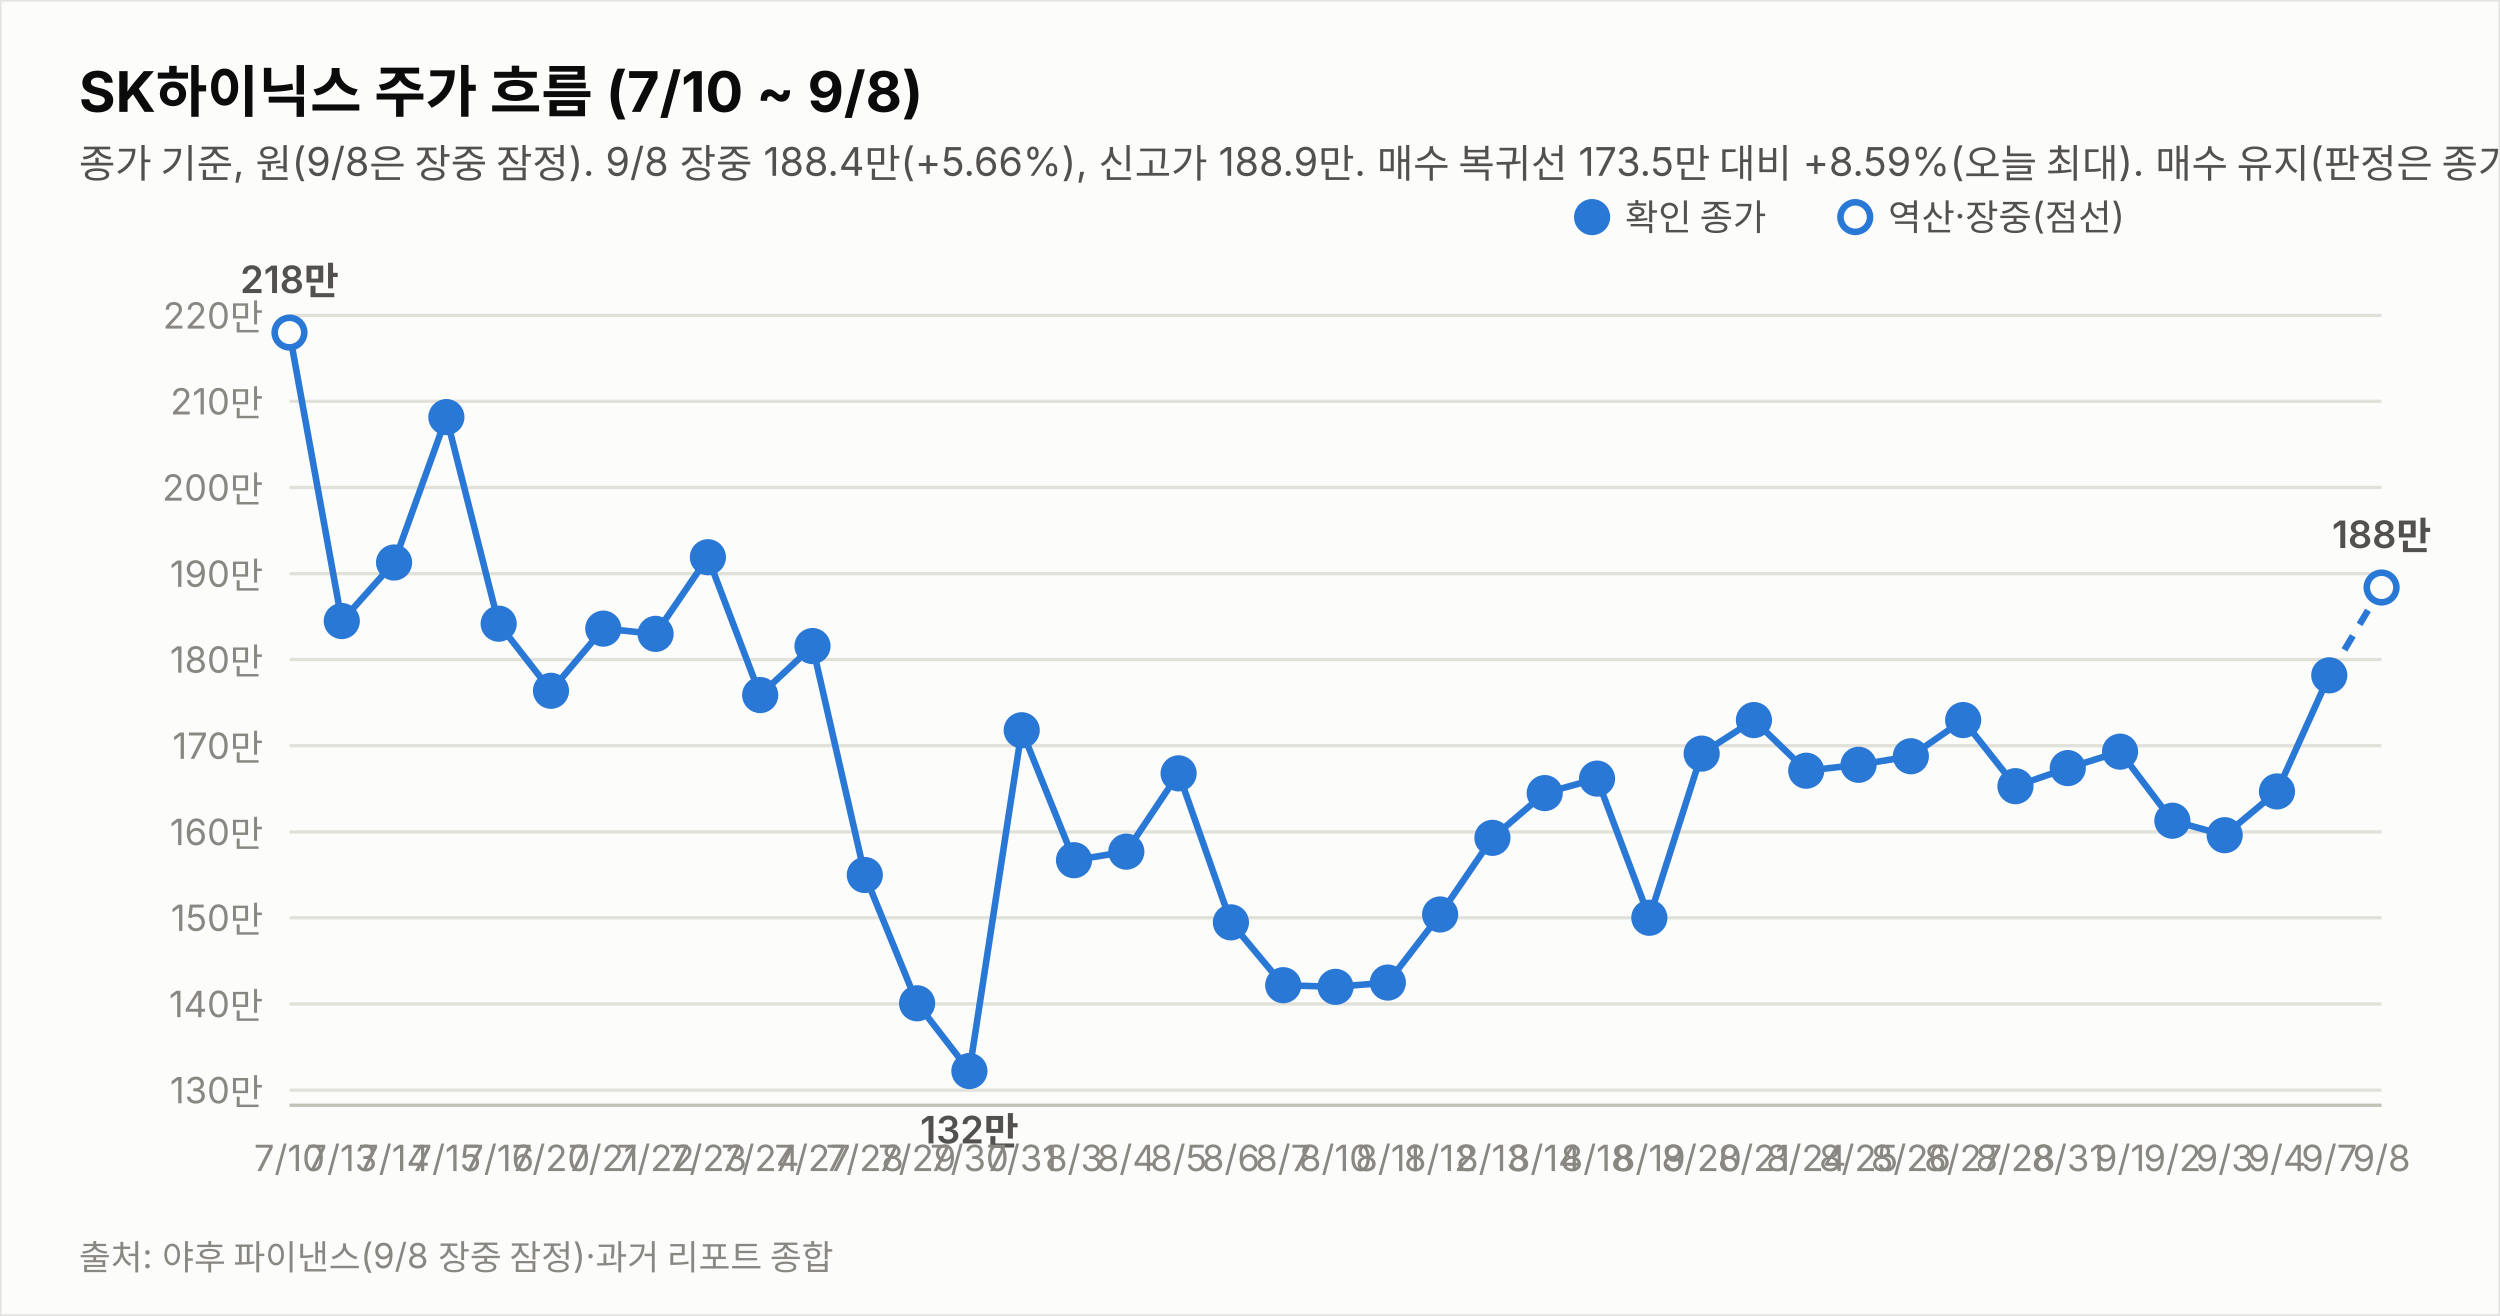
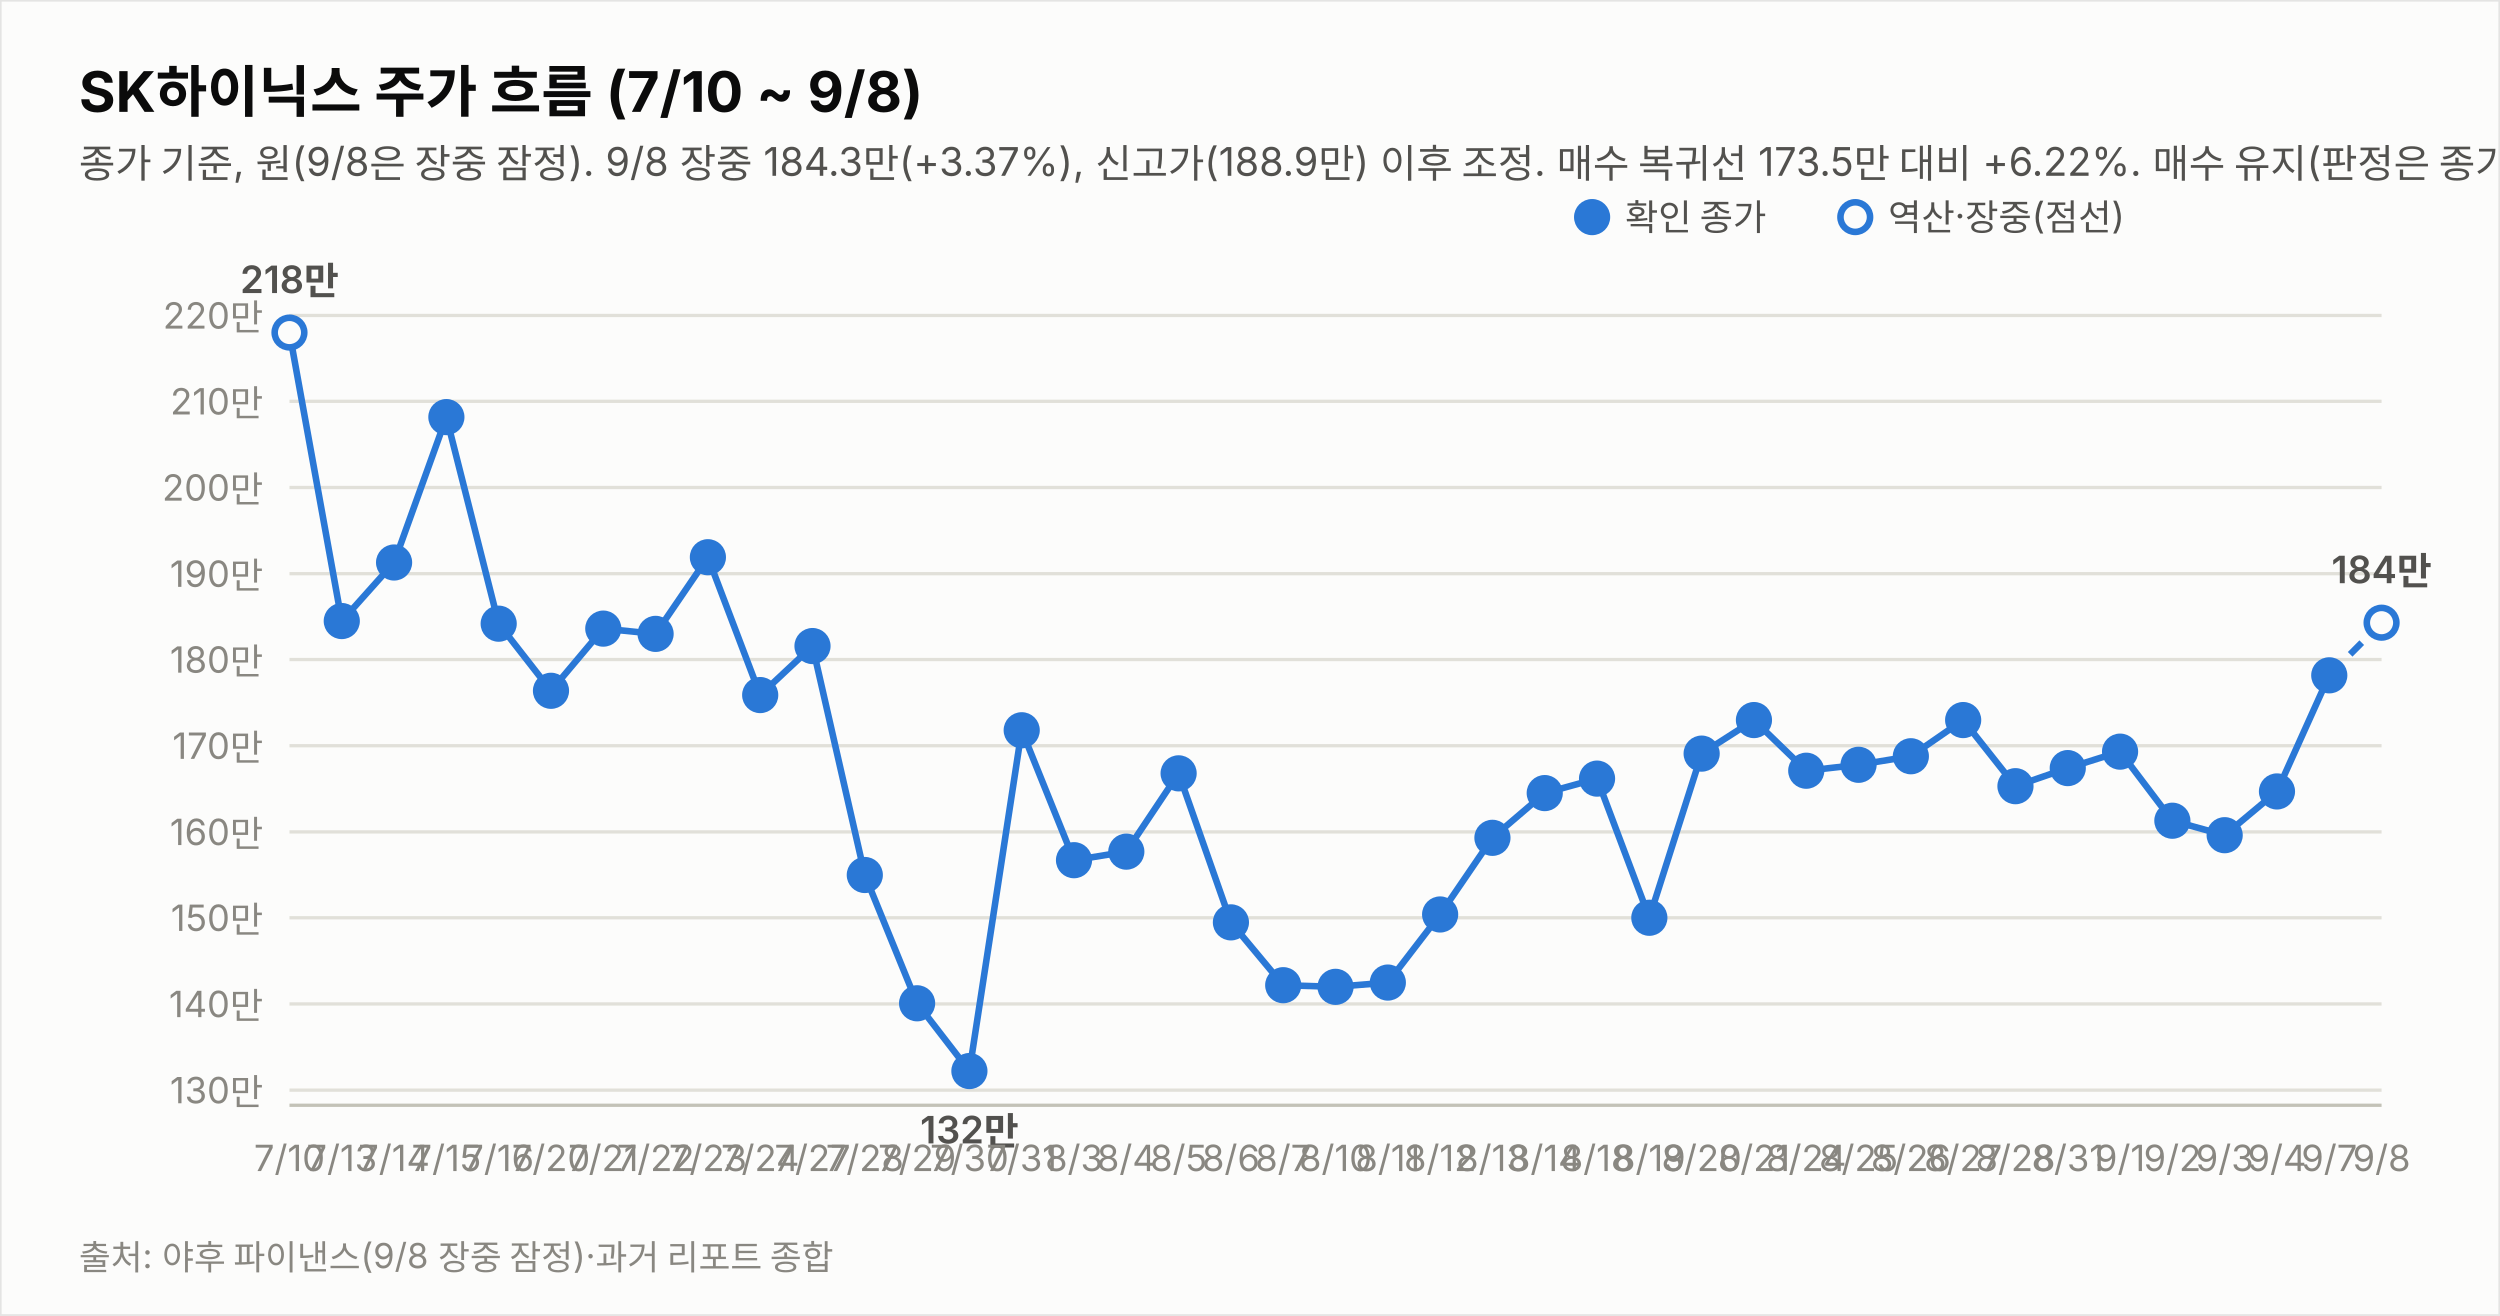
<svg xmlns="http://www.w3.org/2000/svg" width="760" height="400" viewBox="0 0 760 400" font-family="system-ui,-apple-system,&quot;Segoe UI&quot;,&quot;Malgun Gothic&quot;,&quot;Apple SD Gothic Neo&quot;,sans-serif">
  <rect width="760" height="400" fill="#fcfcfb" stroke="rgba(11,11,11,0.10)" />
  <text x="24" y="34" font-size="17" font-weight="700" fill="#0b0b0b">SK하이닉스 주가 흐름 (7/10 ~ 9/8)</text>
-   <text x="24" y="54" font-size="12" fill="#52514e">종가 기준, 원(9/8은 장중 잠정). 9/8 장중 188.4만(+5.66%), 신고가 188.9만. 매수 복귀선 173.5만 대비 +8.59%(오늘 최대). 매수 유지(판정은 종가 기준).</text>
+   <text x="24" y="54" font-size="12" fill="#52514e">종가 기준, 원(9/8은 장중 잠정). 9/8 장중 184.3만(+3.37%), 신고가(188.9만) 이후 조정. 매수 복귀선 173.5만 대비 +6.22%. 매수 유지(판정은 종가 기준).</text>
  <line x1="88" y1="331.4" x2="724" y2="331.4" stroke="#e1e0d9" stroke-width="1" />
  <text x="80" y="335.4" font-size="11" fill="#898781" text-anchor="end" style="font-variant-numeric:tabular-nums">130만</text>
  <line x1="88" y1="305.2" x2="724" y2="305.2" stroke="#e1e0d9" stroke-width="1" />
  <text x="80" y="309.2" font-size="11" fill="#898781" text-anchor="end" style="font-variant-numeric:tabular-nums">140만</text>
  <line x1="88" y1="279.0" x2="724" y2="279.0" stroke="#e1e0d9" stroke-width="1" />
  <text x="80" y="283.0" font-size="11" fill="#898781" text-anchor="end" style="font-variant-numeric:tabular-nums">150만</text>
  <line x1="88" y1="252.9" x2="724" y2="252.9" stroke="#e1e0d9" stroke-width="1" />
  <text x="80" y="256.9" font-size="11" fill="#898781" text-anchor="end" style="font-variant-numeric:tabular-nums">160만</text>
  <line x1="88" y1="226.7" x2="724" y2="226.7" stroke="#e1e0d9" stroke-width="1" />
  <text x="80" y="230.7" font-size="11" fill="#898781" text-anchor="end" style="font-variant-numeric:tabular-nums">170만</text>
  <line x1="88" y1="200.5" x2="724" y2="200.5" stroke="#e1e0d9" stroke-width="1" />
  <text x="80" y="204.5" font-size="11" fill="#898781" text-anchor="end" style="font-variant-numeric:tabular-nums">180만</text>
  <line x1="88" y1="174.4" x2="724" y2="174.4" stroke="#e1e0d9" stroke-width="1" />
  <text x="80" y="178.4" font-size="11" fill="#898781" text-anchor="end" style="font-variant-numeric:tabular-nums">190만</text>
  <line x1="88" y1="148.2" x2="724" y2="148.2" stroke="#e1e0d9" stroke-width="1" />
  <text x="80" y="152.2" font-size="11" fill="#898781" text-anchor="end" style="font-variant-numeric:tabular-nums">200만</text>
  <line x1="88" y1="122.0" x2="724" y2="122.0" stroke="#e1e0d9" stroke-width="1" />
  <text x="80" y="126.0" font-size="11" fill="#898781" text-anchor="end" style="font-variant-numeric:tabular-nums">210만</text>
  <line x1="88" y1="95.9" x2="724" y2="95.9" stroke="#e1e0d9" stroke-width="1" />
  <text x="80" y="99.9" font-size="11" fill="#898781" text-anchor="end" style="font-variant-numeric:tabular-nums">220만</text>
  <line x1="88" y1="336" x2="724" y2="336" stroke="#c3c2b7" stroke-width="1" />
  <path d="M88.0,101.1 L103.9,188.8 L119.8,171.0 L135.7,126.8 L151.6,189.6 L167.5,210.0 L183.4,191.1 L199.3,192.7 L215.2,169.4 L231.1,211.3 L247.0,196.4 L262.9,266.0 L278.8,305.0 L294.7,325.6 L310.6,222.0 L326.5,261.5 L342.4,258.9 L358.3,235.1 L374.2,280.4 L390.1,299.5 L406.0,300.0 L421.9,298.7 L437.8,278.0 L453.7,254.7 L469.6,241.1 L485.5,236.7 L501.4,279.0 L517.3,229.1 L533.2,218.9 L549.1,234.3 L565.0,232.5 L580.9,229.9 L596.8,218.9 L612.7,239.0 L628.6,233.5 L644.5,228.5 L660.4,249.5 L676.3,253.9 L692.2,240.6 L708.1,205.3" fill="none" stroke="#2a78d6" stroke-width="2" />
-   <path d="M708.1,205.3 L724.0,178.6" fill="none" stroke="#2a78d6" stroke-width="2" stroke-dasharray="5 4" />
+   <path d="M708.1,205.3 L724.0,189.3" fill="none" stroke="#2a78d6" stroke-width="2" stroke-dasharray="5 4" />
  <circle cx="88.0" cy="101.1" r="4.5" fill="#fcfcfb" stroke="#2a78d6" stroke-width="2" />
  <text x="88.0" y="356" font-size="11" fill="#898781" text-anchor="middle">7/10</text>
  <text x="88.0" y="89.1" font-size="11.5" font-weight="600" fill="#52514e" text-anchor="middle" style="font-variant-numeric:tabular-nums">218만</text>
  <circle cx="103.9" cy="188.8" r="4.5" fill="#2a78d6" stroke="#2a78d6" stroke-width="2" />
  <text x="103.9" y="356" font-size="11" fill="#898781" text-anchor="middle">7/13</text>
  <circle cx="119.8" cy="171.0" r="4.5" fill="#2a78d6" stroke="#2a78d6" stroke-width="2" />
  <text x="119.8" y="356" font-size="11" fill="#898781" text-anchor="middle">7/14</text>
  <circle cx="135.7" cy="126.8" r="4.5" fill="#2a78d6" stroke="#2a78d6" stroke-width="2" />
  <text x="135.7" y="356" font-size="11" fill="#898781" text-anchor="middle">7/15</text>
  <circle cx="151.6" cy="189.6" r="4.5" fill="#2a78d6" stroke="#2a78d6" stroke-width="2" />
  <text x="151.6" y="356" font-size="11" fill="#898781" text-anchor="middle">7/16</text>
  <circle cx="167.5" cy="210.0" r="4.5" fill="#2a78d6" stroke="#2a78d6" stroke-width="2" />
  <text x="167.5" y="356" font-size="11" fill="#898781" text-anchor="middle">7/20</text>
  <circle cx="183.4" cy="191.1" r="4.5" fill="#2a78d6" stroke="#2a78d6" stroke-width="2" />
  <text x="183.4" y="356" font-size="11" fill="#898781" text-anchor="middle">7/21</text>
  <circle cx="199.3" cy="192.7" r="4.5" fill="#2a78d6" stroke="#2a78d6" stroke-width="2" />
  <text x="199.3" y="356" font-size="11" fill="#898781" text-anchor="middle">7/22</text>
  <circle cx="215.2" cy="169.4" r="4.5" fill="#2a78d6" stroke="#2a78d6" stroke-width="2" />
  <text x="215.2" y="356" font-size="11" fill="#898781" text-anchor="middle">7/23</text>
  <circle cx="231.1" cy="211.3" r="4.5" fill="#2a78d6" stroke="#2a78d6" stroke-width="2" />
  <text x="231.1" y="356" font-size="11" fill="#898781" text-anchor="middle">7/24</text>
  <circle cx="247.0" cy="196.4" r="4.5" fill="#2a78d6" stroke="#2a78d6" stroke-width="2" />
  <text x="247.0" y="356" font-size="11" fill="#898781" text-anchor="middle">7/27</text>
  <circle cx="262.9" cy="266.0" r="4.5" fill="#2a78d6" stroke="#2a78d6" stroke-width="2" />
  <text x="262.9" y="356" font-size="11" fill="#898781" text-anchor="middle">7/28</text>
  <circle cx="278.8" cy="305.0" r="4.5" fill="#2a78d6" stroke="#2a78d6" stroke-width="2" />
  <text x="278.8" y="356" font-size="11" fill="#898781" text-anchor="middle">7/29</text>
  <circle cx="294.7" cy="325.6" r="4.5" fill="#2a78d6" stroke="#2a78d6" stroke-width="2" />
  <text x="294.7" y="356" font-size="11" fill="#898781" text-anchor="middle">7/30</text>
  <text x="294.7" y="347.6" font-size="11.5" font-weight="600" fill="#52514e" text-anchor="middle" style="font-variant-numeric:tabular-nums">132만</text>
  <circle cx="310.6" cy="222.0" r="4.5" fill="#2a78d6" stroke="#2a78d6" stroke-width="2" />
  <text x="310.6" y="356" font-size="11" fill="#898781" text-anchor="middle">7/31</text>
  <circle cx="326.5" cy="261.5" r="4.5" fill="#2a78d6" stroke="#2a78d6" stroke-width="2" />
  <text x="326.5" y="356" font-size="11" fill="#898781" text-anchor="middle">8/3</text>
  <circle cx="342.4" cy="258.9" r="4.5" fill="#2a78d6" stroke="#2a78d6" stroke-width="2" />
  <text x="342.4" y="356" font-size="11" fill="#898781" text-anchor="middle">8/4</text>
  <circle cx="358.3" cy="235.1" r="4.5" fill="#2a78d6" stroke="#2a78d6" stroke-width="2" />
  <text x="358.3" y="356" font-size="11" fill="#898781" text-anchor="middle">8/5</text>
  <circle cx="374.2" cy="280.4" r="4.5" fill="#2a78d6" stroke="#2a78d6" stroke-width="2" />
  <text x="374.2" y="356" font-size="11" fill="#898781" text-anchor="middle">8/6</text>
  <circle cx="390.1" cy="299.5" r="4.5" fill="#2a78d6" stroke="#2a78d6" stroke-width="2" />
  <text x="390.1" y="356" font-size="11" fill="#898781" text-anchor="middle">8/7</text>
  <circle cx="406.0" cy="300.0" r="4.5" fill="#2a78d6" stroke="#2a78d6" stroke-width="2" />
  <text x="406.0" y="356" font-size="11" fill="#898781" text-anchor="middle">8/10</text>
  <circle cx="421.9" cy="298.7" r="4.5" fill="#2a78d6" stroke="#2a78d6" stroke-width="2" />
  <text x="421.9" y="356" font-size="11" fill="#898781" text-anchor="middle">8/11</text>
  <circle cx="437.8" cy="278.0" r="4.5" fill="#2a78d6" stroke="#2a78d6" stroke-width="2" />
  <text x="437.8" y="356" font-size="11" fill="#898781" text-anchor="middle">8/12</text>
  <circle cx="453.7" cy="254.7" r="4.5" fill="#2a78d6" stroke="#2a78d6" stroke-width="2" />
  <text x="453.7" y="356" font-size="11" fill="#898781" text-anchor="middle">8/13</text>
  <circle cx="469.6" cy="241.1" r="4.5" fill="#2a78d6" stroke="#2a78d6" stroke-width="2" />
  <text x="469.6" y="356" font-size="11" fill="#898781" text-anchor="middle">8/14</text>
  <circle cx="485.5" cy="236.7" r="4.5" fill="#2a78d6" stroke="#2a78d6" stroke-width="2" />
  <text x="485.5" y="356" font-size="11" fill="#898781" text-anchor="middle">8/18</text>
  <circle cx="501.4" cy="279.0" r="4.5" fill="#2a78d6" stroke="#2a78d6" stroke-width="2" />
  <text x="501.4" y="356" font-size="11" fill="#898781" text-anchor="middle">8/19</text>
  <circle cx="517.3" cy="229.1" r="4.5" fill="#2a78d6" stroke="#2a78d6" stroke-width="2" />
  <text x="517.3" y="356" font-size="11" fill="#898781" text-anchor="middle">8/20</text>
  <circle cx="533.2" cy="218.9" r="4.5" fill="#2a78d6" stroke="#2a78d6" stroke-width="2" />
  <text x="533.2" y="356" font-size="11" fill="#898781" text-anchor="middle">8/21</text>
  <circle cx="549.1" cy="234.3" r="4.5" fill="#2a78d6" stroke="#2a78d6" stroke-width="2" />
  <text x="549.1" y="356" font-size="11" fill="#898781" text-anchor="middle">8/24</text>
  <circle cx="565.0" cy="232.5" r="4.5" fill="#2a78d6" stroke="#2a78d6" stroke-width="2" />
  <text x="565.0" y="356" font-size="11" fill="#898781" text-anchor="middle">8/25</text>
  <circle cx="580.9" cy="229.9" r="4.5" fill="#2a78d6" stroke="#2a78d6" stroke-width="2" />
  <text x="580.9" y="356" font-size="11" fill="#898781" text-anchor="middle">8/26</text>
  <circle cx="596.8" cy="218.9" r="4.5" fill="#2a78d6" stroke="#2a78d6" stroke-width="2" />
  <text x="596.8" y="356" font-size="11" fill="#898781" text-anchor="middle">8/27</text>
  <circle cx="612.7" cy="239.0" r="4.5" fill="#2a78d6" stroke="#2a78d6" stroke-width="2" />
  <text x="612.7" y="356" font-size="11" fill="#898781" text-anchor="middle">8/28</text>
  <circle cx="628.6" cy="233.5" r="4.5" fill="#2a78d6" stroke="#2a78d6" stroke-width="2" />
  <text x="628.6" y="356" font-size="11" fill="#898781" text-anchor="middle">8/31</text>
  <circle cx="644.5" cy="228.5" r="4.5" fill="#2a78d6" stroke="#2a78d6" stroke-width="2" />
  <text x="644.5" y="356" font-size="11" fill="#898781" text-anchor="middle">9/1</text>
  <circle cx="660.4" cy="249.5" r="4.5" fill="#2a78d6" stroke="#2a78d6" stroke-width="2" />
  <text x="660.4" y="356" font-size="11" fill="#898781" text-anchor="middle">9/2</text>
  <circle cx="676.3" cy="253.9" r="4.5" fill="#2a78d6" stroke="#2a78d6" stroke-width="2" />
  <text x="676.3" y="356" font-size="11" fill="#898781" text-anchor="middle">9/3</text>
  <circle cx="692.2" cy="240.6" r="4.5" fill="#2a78d6" stroke="#2a78d6" stroke-width="2" />
  <text x="692.2" y="356" font-size="11" fill="#898781" text-anchor="middle">9/4</text>
  <circle cx="708.1" cy="205.3" r="4.5" fill="#2a78d6" stroke="#2a78d6" stroke-width="2" />
  <text x="708.1" y="356" font-size="11" fill="#898781" text-anchor="middle">9/7</text>
-   <circle cx="724.0" cy="178.6" r="4.5" fill="#fcfcfb" stroke="#2a78d6" stroke-width="2" />
+   <circle cx="724.0" cy="189.3" r="4.5" fill="#fcfcfb" stroke="#2a78d6" stroke-width="2" />
  <text x="724.0" y="356" font-size="11" fill="#898781" text-anchor="middle">9/8</text>
-   <text x="724.0" y="166.6" font-size="11.5" font-weight="600" fill="#52514e" text-anchor="middle" style="font-variant-numeric:tabular-nums">188만</text>
+   <text x="724.0" y="177.3" font-size="11.5" font-weight="600" fill="#52514e" text-anchor="middle" style="font-variant-numeric:tabular-nums">184만</text>
  <circle cx="484" cy="66" r="4.5" fill="#2a78d6" stroke="#2a78d6" stroke-width="2" />
  <text x="494" y="70" font-size="11" fill="#52514e">확인 종가</text>
  <circle cx="564" cy="66" r="4.5" fill="#fcfcfb" stroke="#2a78d6" stroke-width="2" />
  <text x="574" y="70" font-size="11" fill="#52514e">역산·장중(점선)</text>
  <text x="24" y="386" font-size="10.5" fill="#898781">출처: 야후 파이낸스(9/8 장중 잠정)·과거 리포트 종합</text>
</svg>
